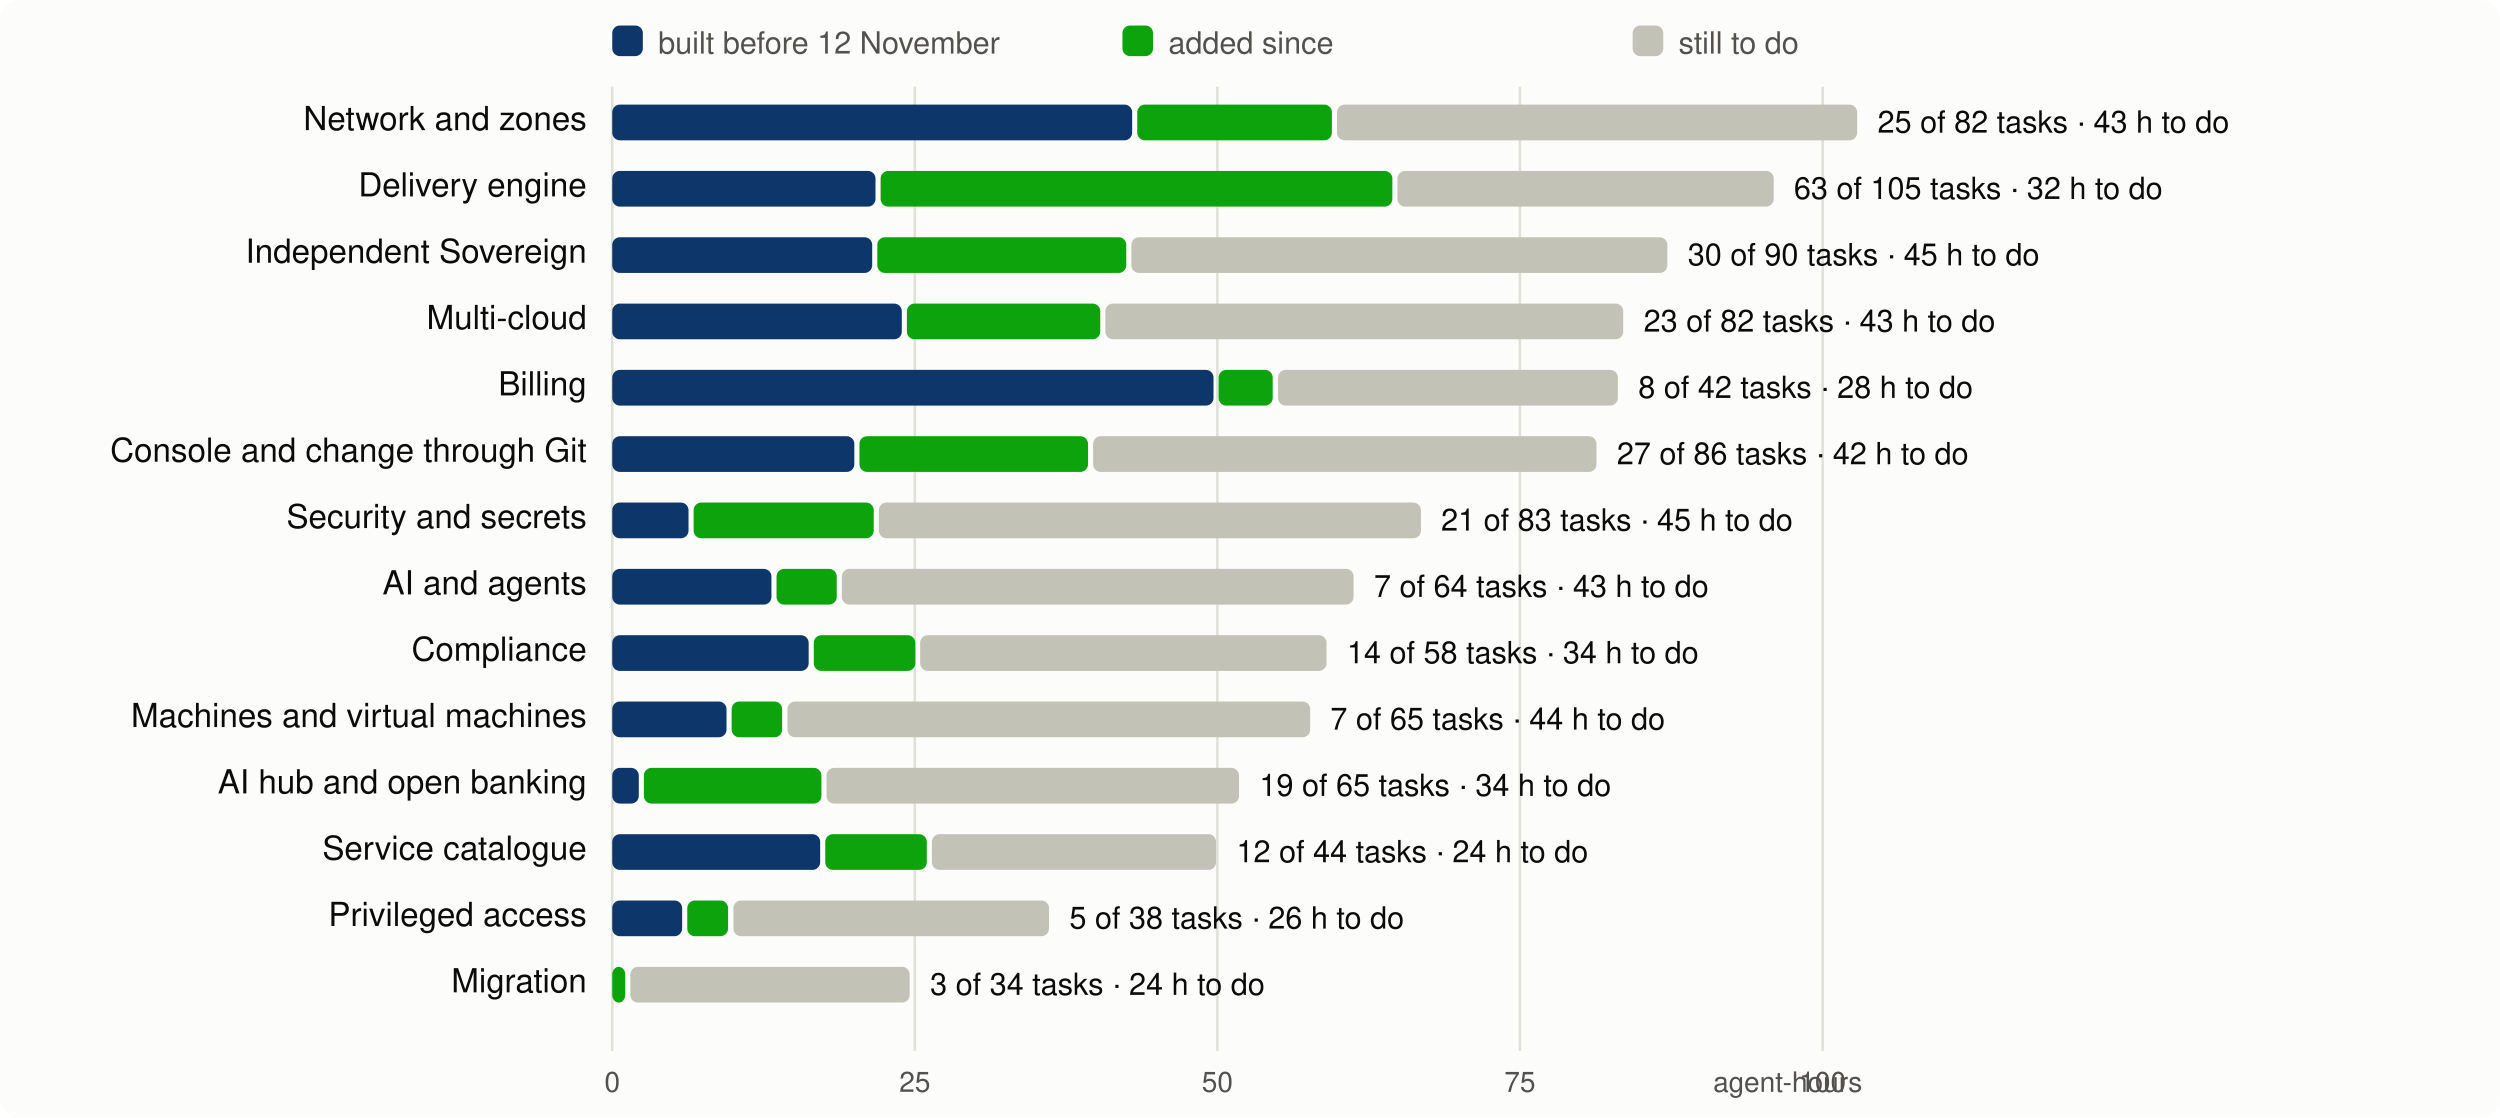
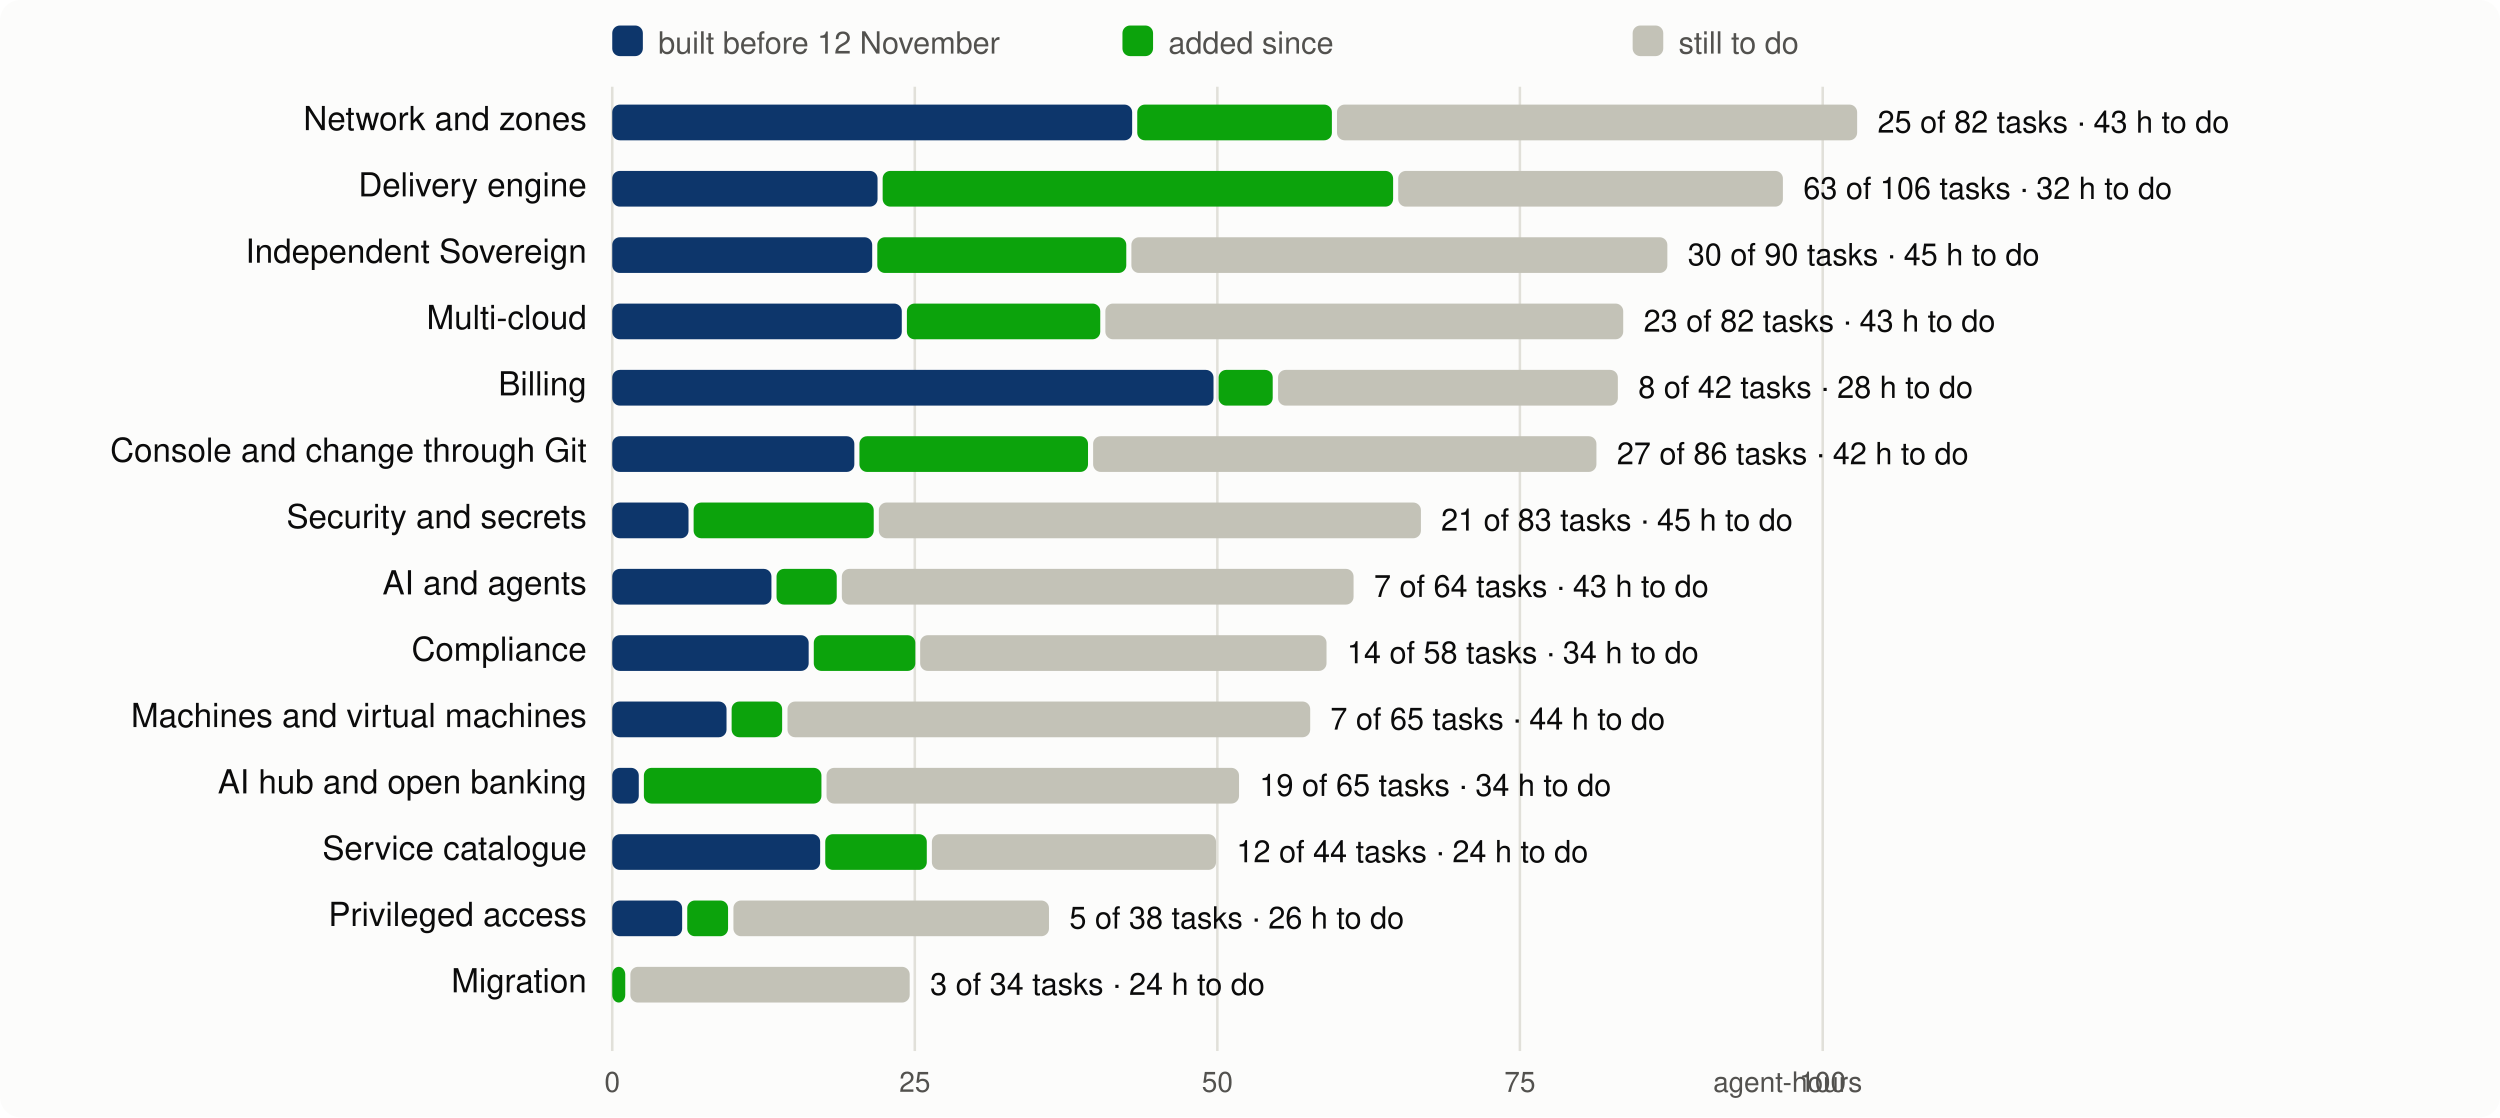
<svg xmlns="http://www.w3.org/2000/svg" viewBox="0 0 980 438" width="980" height="438" font-family="system-ui,-apple-system,Segoe UI,Helvetica,Arial,sans-serif" font-size="13">
  <rect width="980" height="438" rx="8" fill="#fcfcfb" />
  <line x1="240.0" x2="240.0" y1="34" y2="412" stroke="#e1e0d9" />
  <text x="240.0" y="428" text-anchor="middle" fill="#52514e" font-size="11">0</text>
  <line x1="358.6" x2="358.6" y1="34" y2="412" stroke="#e1e0d9" />
  <text x="358.6" y="428" text-anchor="middle" fill="#52514e" font-size="11">25</text>
  <line x1="477.2" x2="477.2" y1="34" y2="412" stroke="#e1e0d9" />
  <text x="477.2" y="428" text-anchor="middle" fill="#52514e" font-size="11">50</text>
  <line x1="595.8" x2="595.8" y1="34" y2="412" stroke="#e1e0d9" />
  <text x="595.8" y="428" text-anchor="middle" fill="#52514e" font-size="11">75</text>
  <line x1="714.5" x2="714.5" y1="34" y2="412" stroke="#e1e0d9" />
  <text x="714.5" y="428" text-anchor="middle" fill="#52514e" font-size="11">100</text>
  <text x="730" y="428" text-anchor="end" fill="#52514e" font-size="11">agent-hours</text>
  <rect x="240" y="10" width="12" height="12" rx="3" fill="#0d366b" />
  <text x="258" y="21" fill="#52514e" font-size="12">built before 12 November</text>
  <rect x="440" y="10" width="12" height="12" rx="3" fill="#0ca30c" />
  <text x="458" y="21" fill="#52514e" font-size="12">added since</text>
  <rect x="640" y="10" width="12" height="12" rx="3" fill="#c3c2b7" />
  <text x="658" y="21" fill="#52514e" font-size="12">still to do</text>
  <text x="230" y="51" text-anchor="end" fill="#0b0b0b">Network and zones</text>
  <rect x="240.0" y="41" width="203.8" height="14" rx="3" fill="#0d366b" />
  <rect x="445.8" y="41" width="76.3" height="14" rx="3" fill="#0ca30c" />
  <rect x="524.1" y="41" width="203.9" height="14" rx="3" fill="#c3c2b7" />
  <text x="736.0" y="52" fill="#0b0b0b" font-size="12">25 of 82 tasks · 43 h to do</text>
  <text x="230" y="77" text-anchor="end" fill="#0b0b0b">Delivery engine</text>
-   <rect x="240.0" y="67" width="103.2" height="14" rx="3" fill="#0d366b" />
-   <rect x="345.2" y="67" width="200.6" height="14" rx="3" fill="#0ca30c" />
-   <rect x="547.8" y="67" width="147.5" height="14" rx="3" fill="#c3c2b7" />
-   <text x="703.2" y="78" fill="#0b0b0b" font-size="12">63 of 105 tasks · 32 h to do</text>
+   <rect x="240.0" y="67" width="104.0" height="14" rx="3" fill="#0d366b" />
+   <rect x="346.0" y="67" width="200.1" height="14" rx="3" fill="#0ca30c" />
+   <rect x="548.1" y="67" width="150.8" height="14" rx="3" fill="#c3c2b7" />
+   <text x="706.9" y="78" fill="#0b0b0b" font-size="12">63 of 106 tasks · 32 h to do</text>
  <text x="230" y="103" text-anchor="end" fill="#0b0b0b">Independent Sovereign</text>
  <rect x="240.0" y="93" width="101.9" height="14" rx="3" fill="#0d366b" />
  <rect x="343.9" y="93" width="97.6" height="14" rx="3" fill="#0ca30c" />
  <rect x="443.5" y="93" width="210.1" height="14" rx="3" fill="#c3c2b7" />
  <text x="661.6" y="104" fill="#0b0b0b" font-size="12">30 of 90 tasks · 45 h to do</text>
  <text x="230" y="129" text-anchor="end" fill="#0b0b0b">Multi-cloud</text>
  <rect x="240.0" y="119" width="113.5" height="14" rx="3" fill="#0d366b" />
  <rect x="355.5" y="119" width="75.8" height="14" rx="3" fill="#0ca30c" />
  <rect x="433.3" y="119" width="203.0" height="14" rx="3" fill="#c3c2b7" />
  <text x="644.3" y="130" fill="#0b0b0b" font-size="12">23 of 82 tasks · 43 h to do</text>
  <text x="230" y="155" text-anchor="end" fill="#0b0b0b">Billing</text>
  <rect x="240.0" y="145" width="235.7" height="14" rx="3" fill="#0d366b" />
  <rect x="477.7" y="145" width="21.2" height="14" rx="3" fill="#0ca30c" />
  <rect x="501.0" y="145" width="133.2" height="14" rx="3" fill="#c3c2b7" />
  <text x="642.2" y="156" fill="#0b0b0b" font-size="12">8 of 42 tasks · 28 h to do</text>
  <text x="230" y="181" text-anchor="end" fill="#0b0b0b">Console and change through Git</text>
  <rect x="240.0" y="171" width="94.9" height="14" rx="3" fill="#0d366b" />
  <rect x="336.9" y="171" width="89.6" height="14" rx="3" fill="#0ca30c" />
  <rect x="428.5" y="171" width="197.3" height="14" rx="3" fill="#c3c2b7" />
  <text x="633.8" y="182" fill="#0b0b0b" font-size="12">27 of 86 tasks · 42 h to do</text>
  <text x="230" y="207" text-anchor="end" fill="#0b0b0b">Security and secrets</text>
  <rect x="240.0" y="197" width="29.9" height="14" rx="3" fill="#0d366b" />
  <rect x="271.9" y="197" width="70.6" height="14" rx="3" fill="#0ca30c" />
  <rect x="344.5" y="197" width="212.5" height="14" rx="3" fill="#c3c2b7" />
  <text x="564.9" y="208" fill="#0b0b0b" font-size="12">21 of 83 tasks · 45 h to do</text>
  <text x="230" y="233" text-anchor="end" fill="#0b0b0b">AI and agents</text>
  <rect x="240.0" y="223" width="62.4" height="14" rx="3" fill="#0d366b" />
  <rect x="304.4" y="223" width="23.6" height="14" rx="3" fill="#0ca30c" />
  <rect x="330.0" y="223" width="200.6" height="14" rx="3" fill="#c3c2b7" />
  <text x="538.6" y="234" fill="#0b0b0b" font-size="12">7 of 64 tasks · 43 h to do</text>
  <text x="230" y="259" text-anchor="end" fill="#0b0b0b">Compliance</text>
  <rect x="240.0" y="249" width="77.0" height="14" rx="3" fill="#0d366b" />
  <rect x="319.0" y="249" width="39.8" height="14" rx="3" fill="#0ca30c" />
  <rect x="360.7" y="249" width="159.3" height="14" rx="3" fill="#c3c2b7" />
  <text x="528.0" y="260" fill="#0b0b0b" font-size="12">14 of 58 tasks · 34 h to do</text>
  <text x="230" y="285" text-anchor="end" fill="#0b0b0b">Machines and virtual machines</text>
  <rect x="240.0" y="275" width="44.8" height="14" rx="3" fill="#0d366b" />
  <rect x="286.8" y="275" width="19.8" height="14" rx="3" fill="#0ca30c" />
  <rect x="308.7" y="275" width="204.9" height="14" rx="3" fill="#c3c2b7" />
  <text x="521.5" y="286" fill="#0b0b0b" font-size="12">7 of 65 tasks · 44 h to do</text>
  <text x="230" y="311" text-anchor="end" fill="#0b0b0b">AI hub and open banking</text>
  <rect x="240.0" y="301" width="10.4" height="14" rx="3" fill="#0d366b" />
  <rect x="252.4" y="301" width="69.6" height="14" rx="3" fill="#0ca30c" />
  <rect x="324.0" y="301" width="161.7" height="14" rx="3" fill="#c3c2b7" />
  <text x="493.7" y="312" fill="#0b0b0b" font-size="12">19 of 65 tasks · 34 h to do</text>
  <text x="230" y="337" text-anchor="end" fill="#0b0b0b">Service catalogue</text>
  <rect x="240.0" y="327" width="81.5" height="14" rx="3" fill="#0d366b" />
  <rect x="323.5" y="327" width="39.8" height="14" rx="3" fill="#0ca30c" />
  <rect x="365.3" y="327" width="111.4" height="14" rx="3" fill="#c3c2b7" />
  <text x="484.7" y="338" fill="#0b0b0b" font-size="12">12 of 44 tasks · 24 h to do</text>
  <text x="230" y="363" text-anchor="end" fill="#0b0b0b">Privileged access</text>
  <rect x="240.0" y="353" width="27.4" height="14" rx="3" fill="#0d366b" />
  <rect x="269.4" y="353" width="16.0" height="14" rx="3" fill="#0ca30c" />
  <rect x="287.5" y="353" width="123.7" height="14" rx="3" fill="#c3c2b7" />
  <text x="419.2" y="364" fill="#0b0b0b" font-size="12">5 of 38 tasks · 26 h to do</text>
  <text x="230" y="389" text-anchor="end" fill="#0b0b0b">Migration</text>
  <rect x="240.0" y="379" width="5.1" height="14" rx="3" fill="#0ca30c" />
  <rect x="247.1" y="379" width="109.5" height="14" rx="3" fill="#c3c2b7" />
  <text x="364.6" y="390" fill="#0b0b0b" font-size="12">3 of 34 tasks · 24 h to do</text>
</svg>
